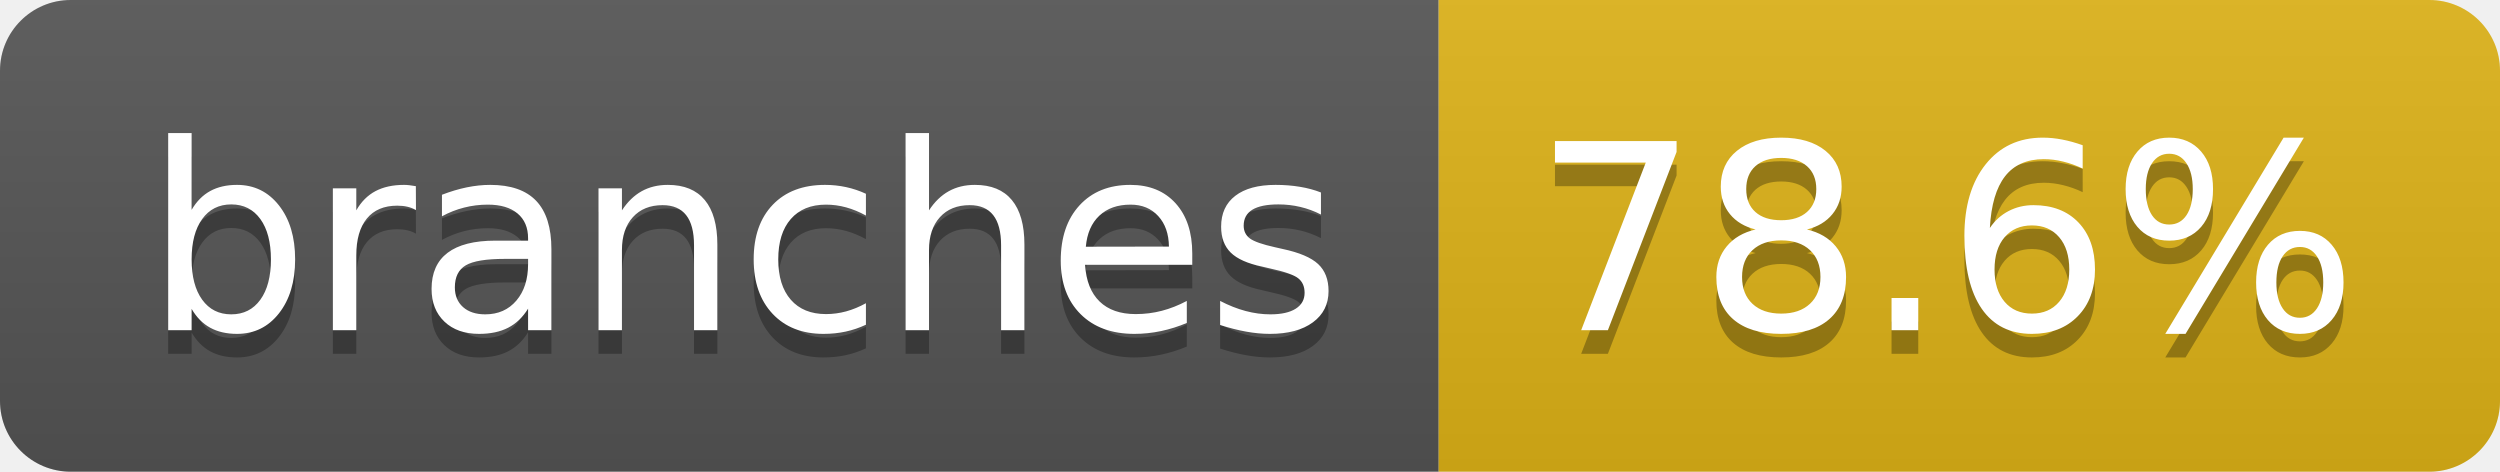
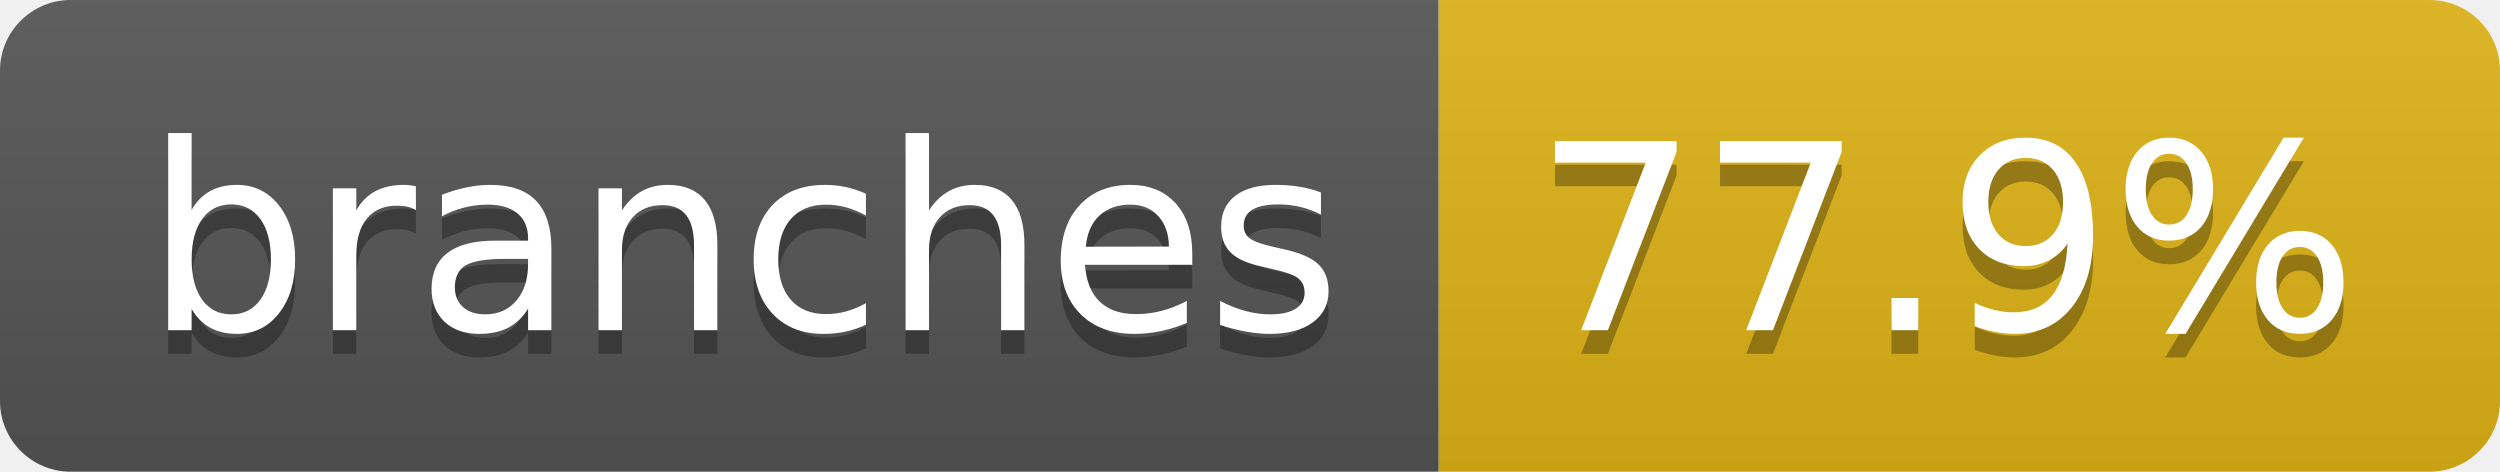
- <svg xmlns="http://www.w3.org/2000/svg" width="106" height="20" role="img" aria-label="branches: 78.6%">
+ <svg xmlns="http://www.w3.org/2000/svg" width="106" height="20" role="img" aria-label="branches: 77.9%">
  <linearGradient id="s" x2="0" y2="100%">
    <stop offset="0" stop-color="#bbb" stop-opacity=".1" />
    <stop offset="1" stop-opacity=".1" />
  </linearGradient>
  <clipPath id="r">
    <rect width="106" height="20" rx="3" fill="#fff" />
  </clipPath>
  <g clip-path="url(#r)">
    <rect width="61" height="20" fill="#555" />
    <rect x="61" width="45" height="20" fill="#dfb317" />
    <rect width="106" height="20" fill="url(#s)" />
  </g>
  <g fill="#fff" text-anchor="middle" font-family="Verdana,Geneva,DejaVu Sans,sans-serif" text-rendering="geometricPrecision" font-size="110">
    <text aria-hidden="true" x="315" y="150" fill="#010101" fill-opacity=".3" transform="scale(.1)" textLength="507">branches</text>
    <text x="315" y="140" transform="scale(.1)" fill="#fff" textLength="507">branches</text>
-     <text aria-hidden="true" x="825" y="150" fill="#010101" fill-opacity=".3" transform="scale(.1)" textLength="350">78.6%</text>
-     <text x="825" y="140" transform="scale(.1)" fill="#fff" textLength="350">78.6%</text>
+     <text aria-hidden="true" x="825" y="150" fill="#010101" fill-opacity=".3" transform="scale(.1)" textLength="350">77.9%</text>
+     <text x="825" y="140" transform="scale(.1)" fill="#fff" textLength="350">77.9%</text>
  </g>
</svg>
